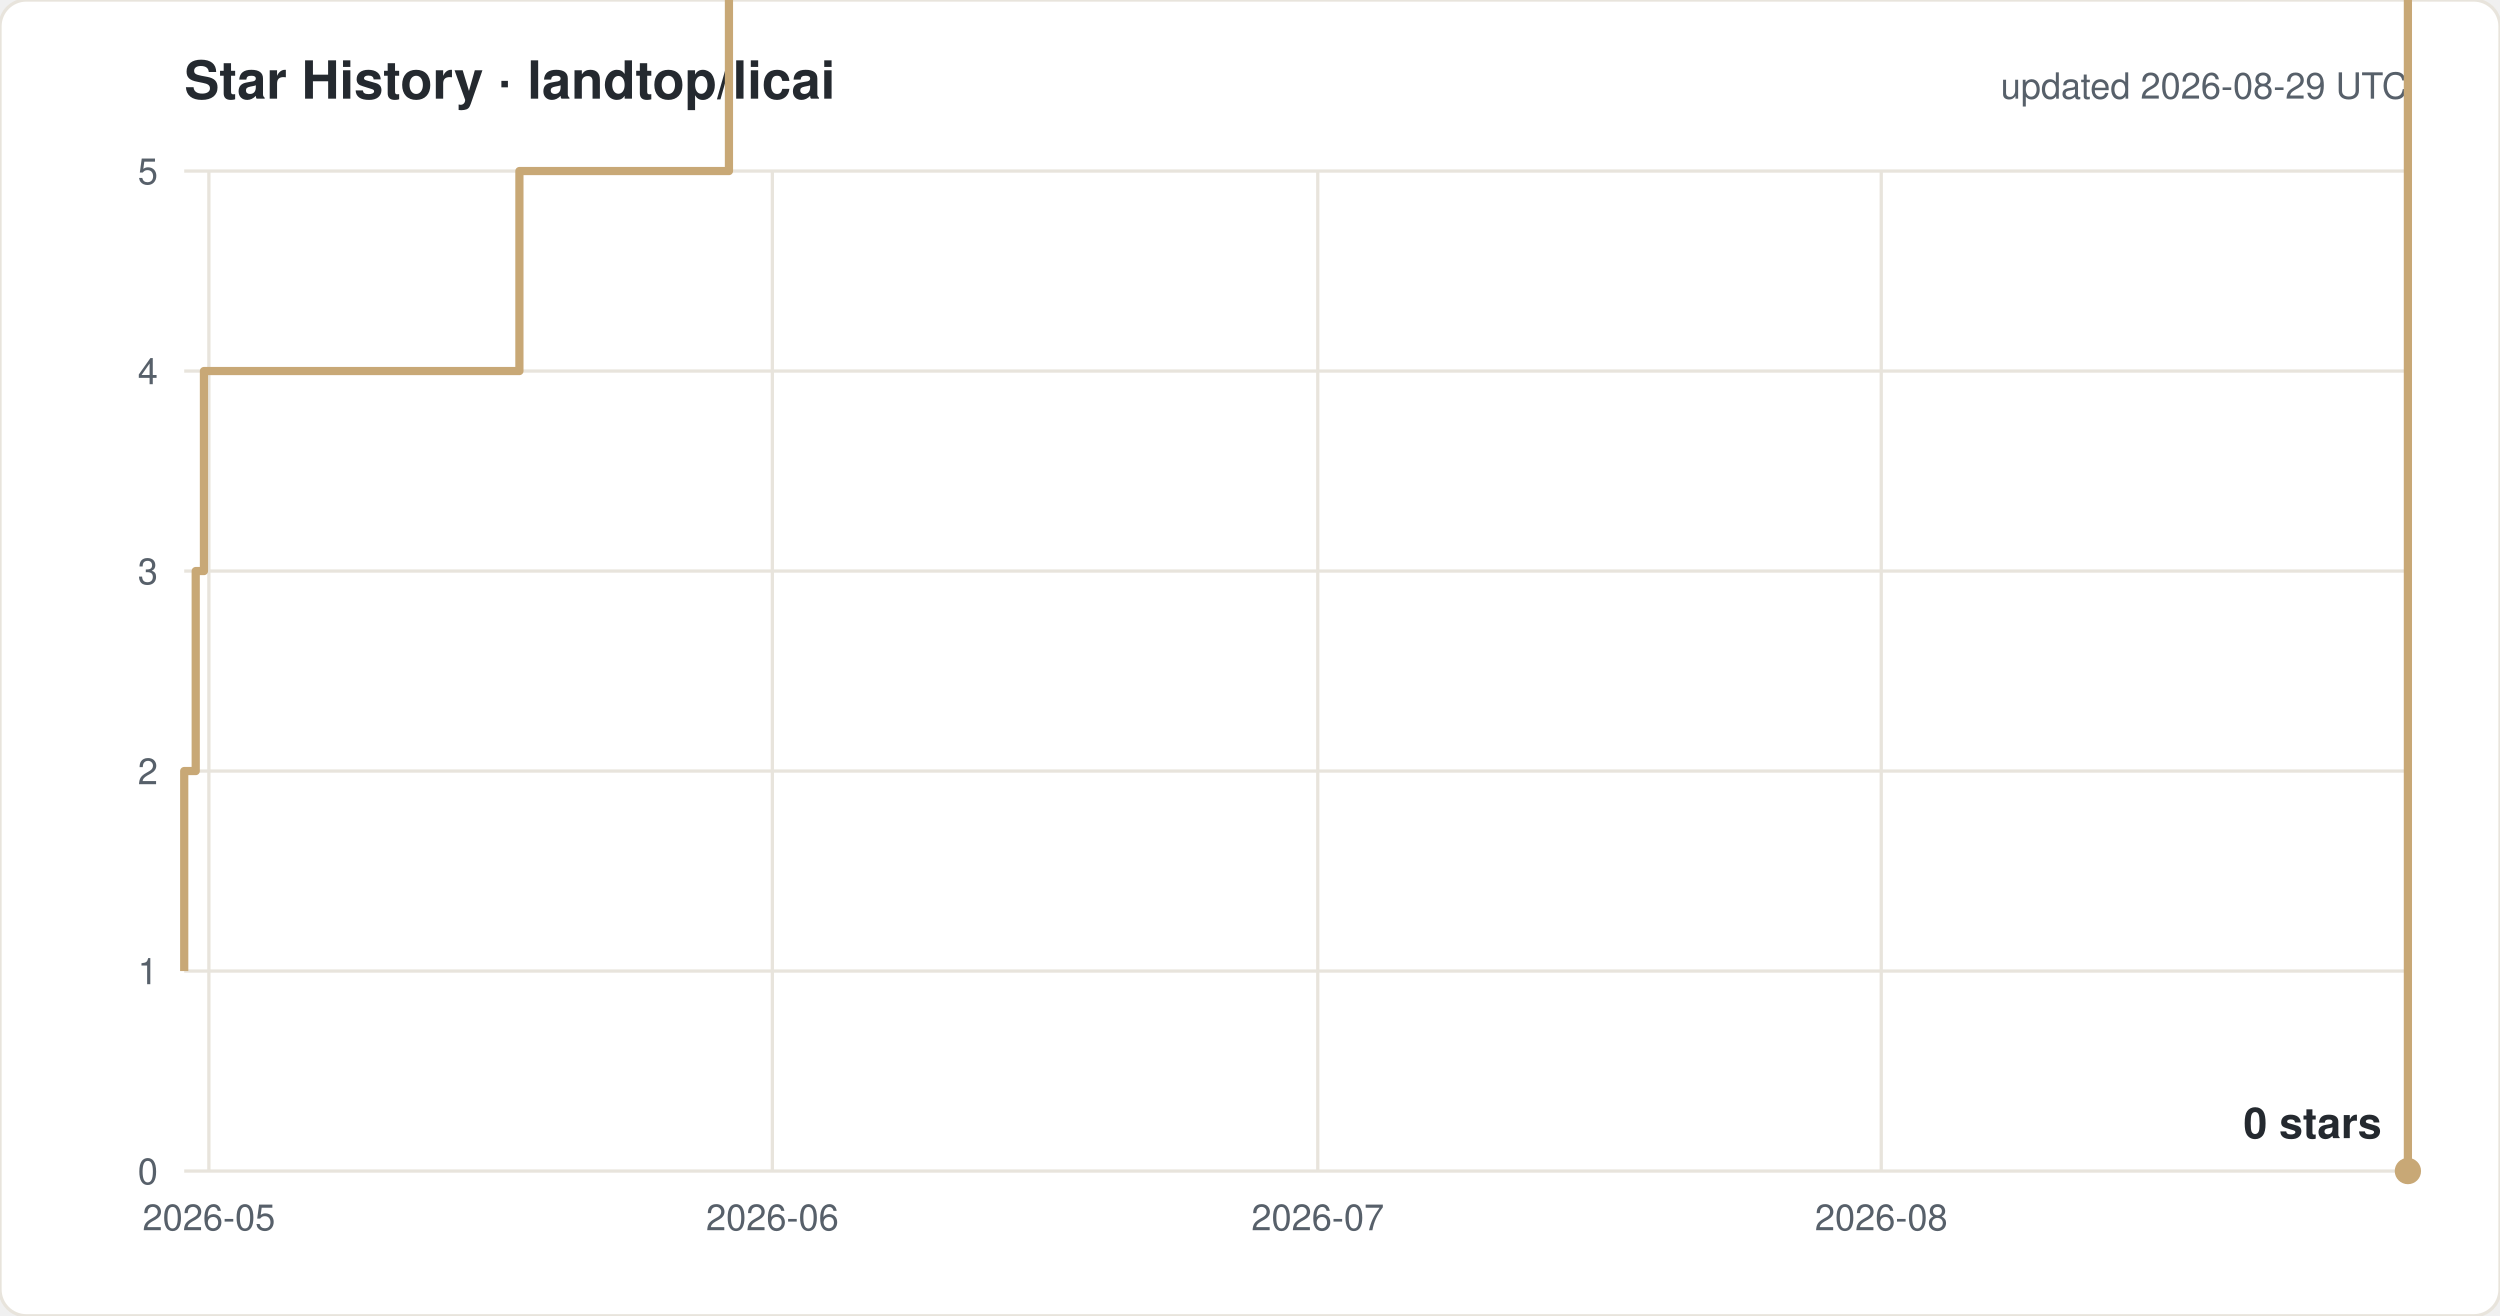
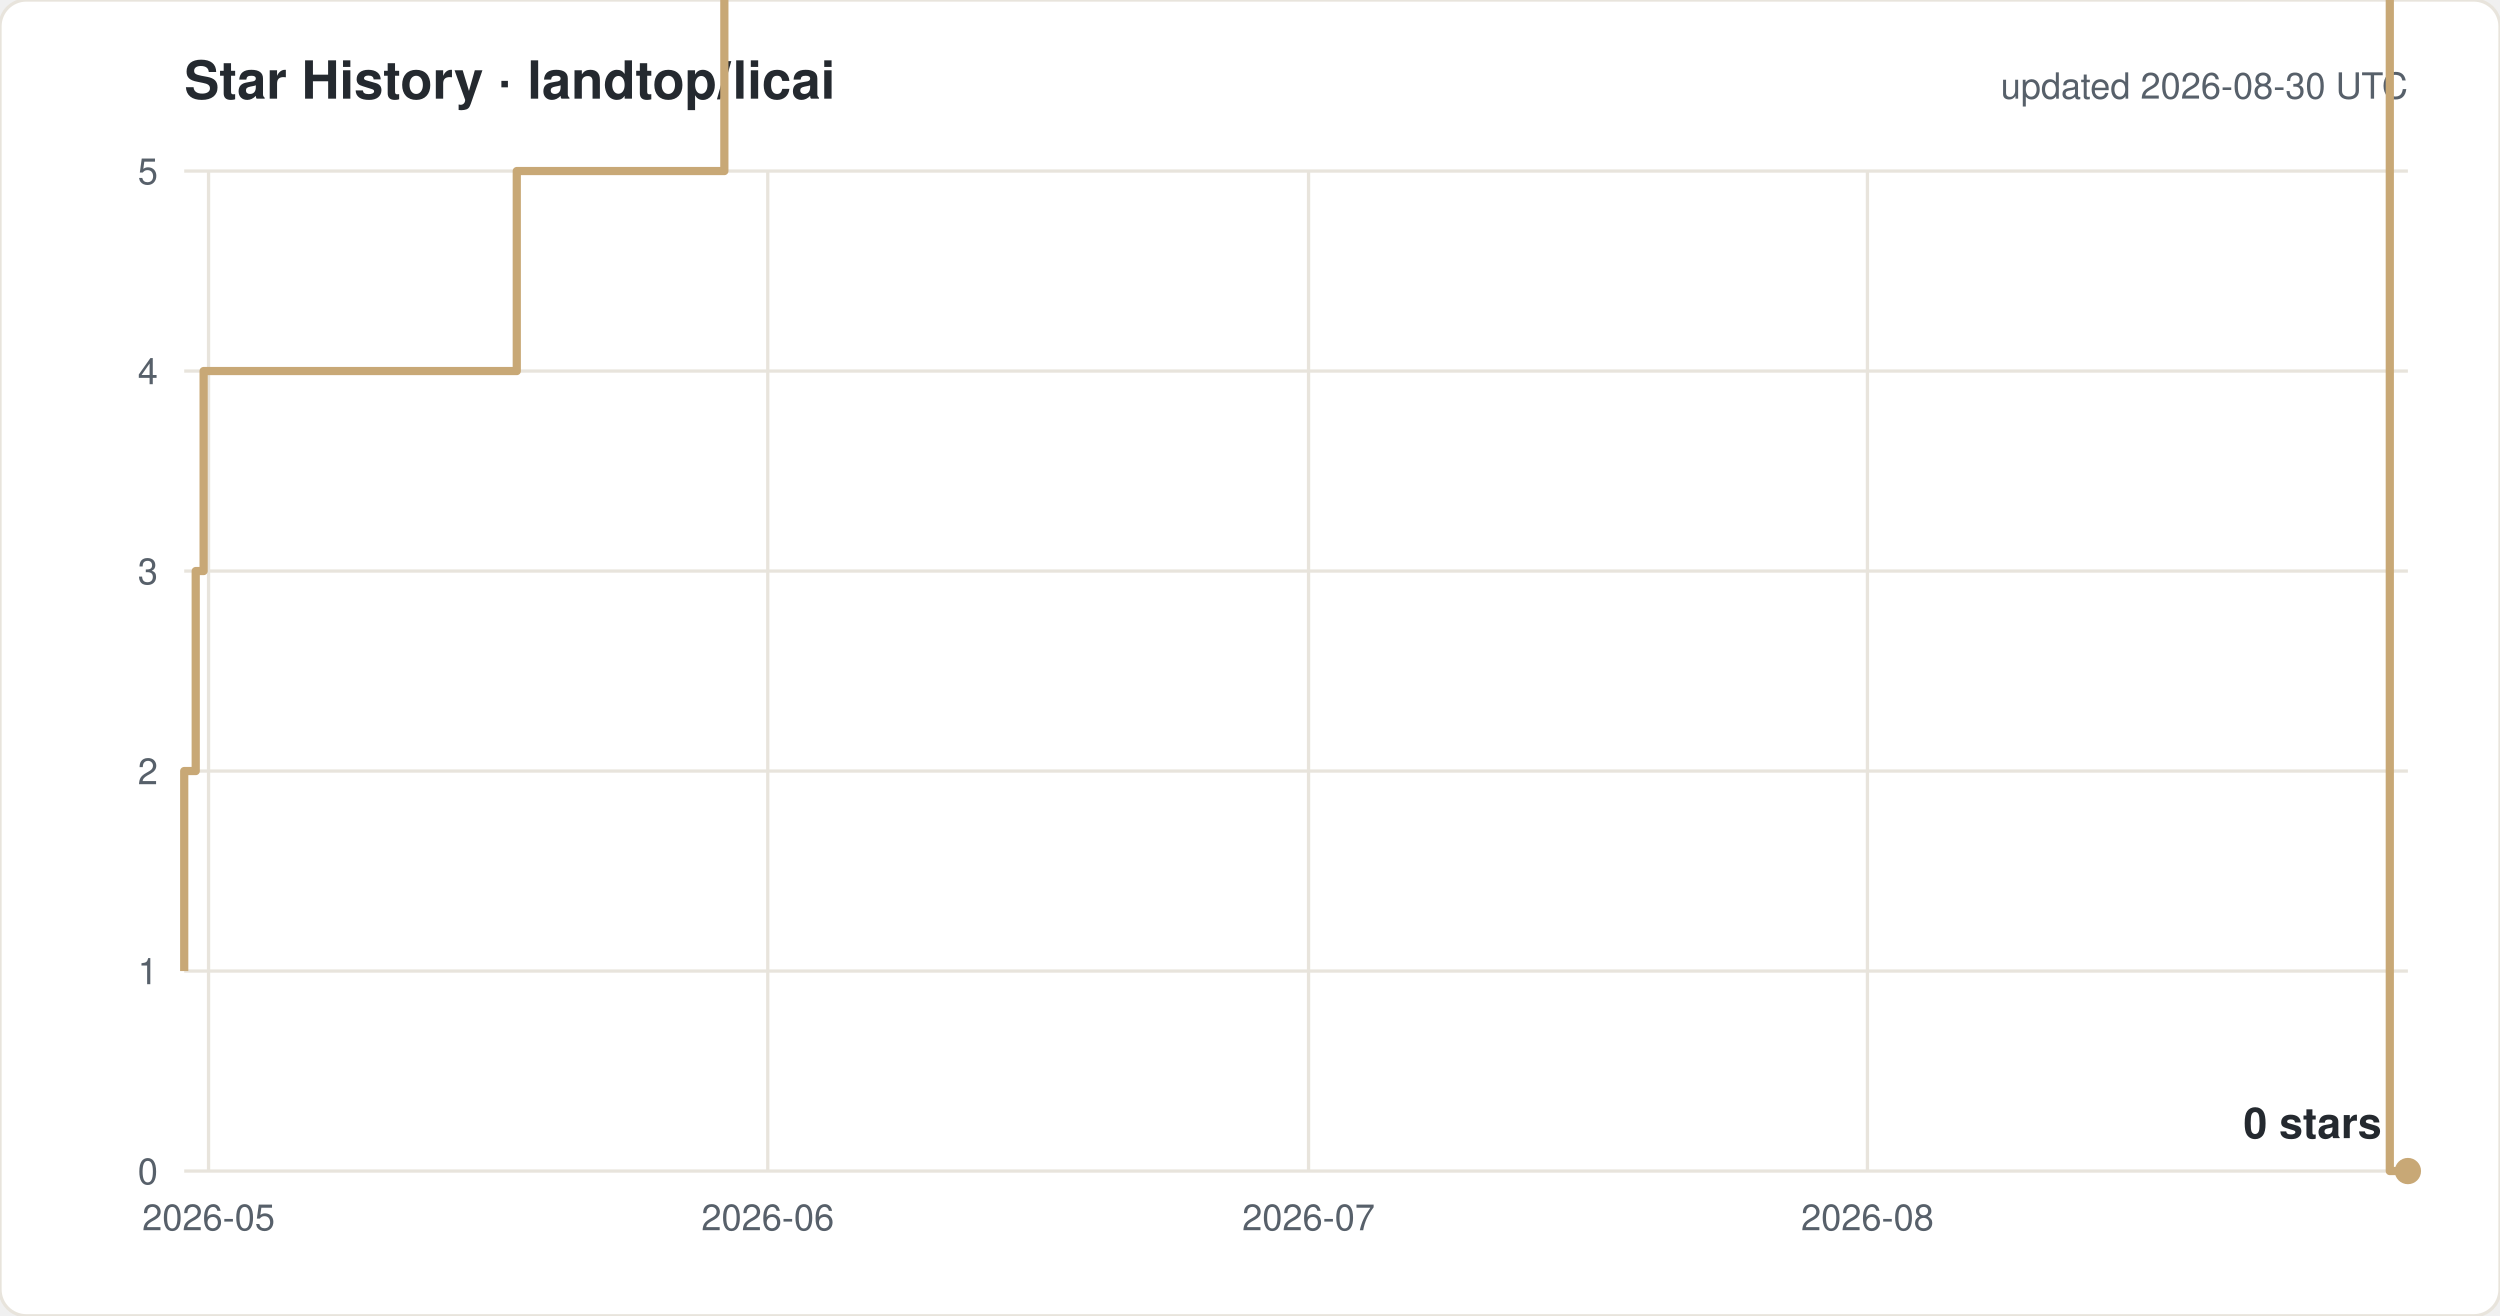
<svg xmlns="http://www.w3.org/2000/svg" width="760" height="400" viewBox="0 0 760 400" font-family="-apple-system,Segoe UI,Helvetica,Arial,sans-serif">
  <rect width="760" height="400" rx="8" fill="#ffffff" stroke="#e8e4dc" />
  <text x="56" y="30" font-size="16" font-weight="600" fill="#24292f">Star History · landtop/licai</text>
-   <text x="732" y="30" font-size="11" fill="#57606a" text-anchor="end">updated 2026-08-29 UTC</text>
+   <text x="732" y="30" font-size="11" fill="#57606a" text-anchor="end">updated 2026-08-30 UTC</text>
  <line x1="56" y1="356.0" x2="732" y2="356.0" stroke="#e8e4dc" />
  <text x="48" y="360.0" font-size="11" fill="#57606a" text-anchor="end">0</text>
  <line x1="56" y1="295.2" x2="732" y2="295.2" stroke="#e8e4dc" />
  <text x="48" y="299.2" font-size="11" fill="#57606a" text-anchor="end">1</text>
  <line x1="56" y1="234.4" x2="732" y2="234.4" stroke="#e8e4dc" />
  <text x="48" y="238.4" font-size="11" fill="#57606a" text-anchor="end">2</text>
  <line x1="56" y1="173.6" x2="732" y2="173.6" stroke="#e8e4dc" />
  <text x="48" y="177.6" font-size="11" fill="#57606a" text-anchor="end">3</text>
  <line x1="56" y1="112.8" x2="732" y2="112.8" stroke="#e8e4dc" />
  <text x="48" y="116.8" font-size="11" fill="#57606a" text-anchor="end">4</text>
  <line x1="56" y1="52.0" x2="732" y2="52.0" stroke="#e8e4dc" />
  <text x="48" y="56.0" font-size="11" fill="#57606a" text-anchor="end">5</text>
-   <line x1="63.5" y1="52" x2="63.5" y2="356" stroke="#e8e4dc" />
-   <text x="63.5" y="374" font-size="11" fill="#57606a" text-anchor="middle">2026-05</text>
-   <line x1="234.8" y1="52" x2="234.8" y2="356" stroke="#e8e4dc" />
-   <text x="234.8" y="374" font-size="11" fill="#57606a" text-anchor="middle">2026-06</text>
-   <line x1="400.6" y1="52" x2="400.6" y2="356" stroke="#e8e4dc" />
-   <text x="400.6" y="374" font-size="11" fill="#57606a" text-anchor="middle">2026-07</text>
-   <line x1="571.9" y1="52" x2="571.9" y2="356" stroke="#e8e4dc" />
-   <text x="571.9" y="374" font-size="11" fill="#57606a" text-anchor="middle">2026-08</text>
-   <path d="M 56.0 295.2 H 56.0 V 234.4 H 59.5 V 173.6 H 62.0 V 112.8 H 157.9 V 52.0 H 221.6 V -8.8 H 232.7 V -69.6 H 247.8 V -130.4 H 318.6 V -191.2 H 337.5 V -252.0 H 353.8 V -312.8 H 357.6 V -373.6 H 358.3 V -434.4 H 363.5 V -495.2 H 371.0 V -556.0 H 387.7 V -616.8 H 393.0 V -677.6 H 393.4 V -738.4 H 396.8 V -799.2 H 402.1 V -860.0 H 412.5 V -920.8 H 413.0 V -981.6 H 420.4 V -1042.4 H 447.2 V -1103.2 H 447.4 V -1164.0 H 465.0 V -1224.8 H 479.3 V -1285.6 H 480.6 V -1346.4 H 480.8 V -1407.2 H 484.3 V -1468.0 H 513.1 V -1528.8 H 519.0 V -1589.6 H 525.4 V -1650.4 H 533.7 V -1711.2 H 560.4 V -1832.8 H 566.0 V -1893.6 H 599.2 V -1954.4 H 621.1 V -2015.2 H 643.3 V -2076.0 H 659.7 V -2136.8 H 665.3 V -2197.6 H 670.8 V -2136.8 H 692.9 V -2197.6 H 704.0 V -2258.4 H 722.3 V -2380.0 H 732.0 V 356.0 H 732.0" fill="none" stroke="#c8a876" stroke-width="2.5" stroke-linejoin="round" />
+   <line x1="63.4" y1="52" x2="63.4" y2="356" stroke="#e8e4dc" />
+   <text x="63.4" y="374" font-size="11" fill="#57606a" text-anchor="middle">2026-05</text>
+   <line x1="233.4" y1="52" x2="233.4" y2="356" stroke="#e8e4dc" />
+   <text x="233.4" y="374" font-size="11" fill="#57606a" text-anchor="middle">2026-06</text>
+   <line x1="397.8" y1="52" x2="397.8" y2="356" stroke="#e8e4dc" />
+   <text x="397.8" y="374" font-size="11" fill="#57606a" text-anchor="middle">2026-07</text>
+   <line x1="567.7" y1="52" x2="567.7" y2="356" stroke="#e8e4dc" />
+   <text x="567.7" y="374" font-size="11" fill="#57606a" text-anchor="middle">2026-08</text>
+   <path d="M 56.0 295.2 H 56.0 V 234.4 H 59.5 V 173.6 H 61.9 V 112.8 H 157.1 V 52.0 H 220.2 V -8.8 H 231.2 V -69.6 H 246.3 V -130.4 H 316.5 V -191.2 H 335.2 V -252.0 H 351.3 V -312.8 H 355.1 V -373.6 H 355.9 V -434.4 H 360.9 V -495.2 H 368.5 V -556.0 H 385.0 V -616.8 H 390.2 V -677.6 H 390.6 V -738.4 H 394.1 V -799.2 H 399.3 V -860.0 H 409.6 V -920.8 H 410.1 V -981.6 H 417.4 V -1042.4 H 444.0 V -1103.2 H 444.2 V -1164.0 H 461.6 V -1224.8 H 475.8 V -1285.6 H 477.2 V -1346.4 H 477.3 V -1407.2 H 480.8 V -1468.0 H 509.4 V -1528.8 H 515.2 V -1589.6 H 521.6 V -1650.4 H 529.8 V -1711.2 H 556.3 V -1832.8 H 561.8 V -1893.6 H 594.7 V -1954.4 H 616.5 V -2015.2 H 638.5 V -2076.0 H 654.8 V -2136.8 H 660.3 V -2197.6 H 665.8 V -2136.8 H 687.7 V -2197.6 H 698.7 V -2258.4 H 716.9 V -2380.0 H 726.5 V 356.0 H 732.0" fill="none" stroke="#c8a876" stroke-width="2.5" stroke-linejoin="round" />
  <circle cx="732.0" cy="356.0" r="4" fill="#c8a876" />
  <text x="724.0" y="346.0" font-size="13" font-weight="600" fill="#24292f" text-anchor="end">0 stars</text>
</svg>
